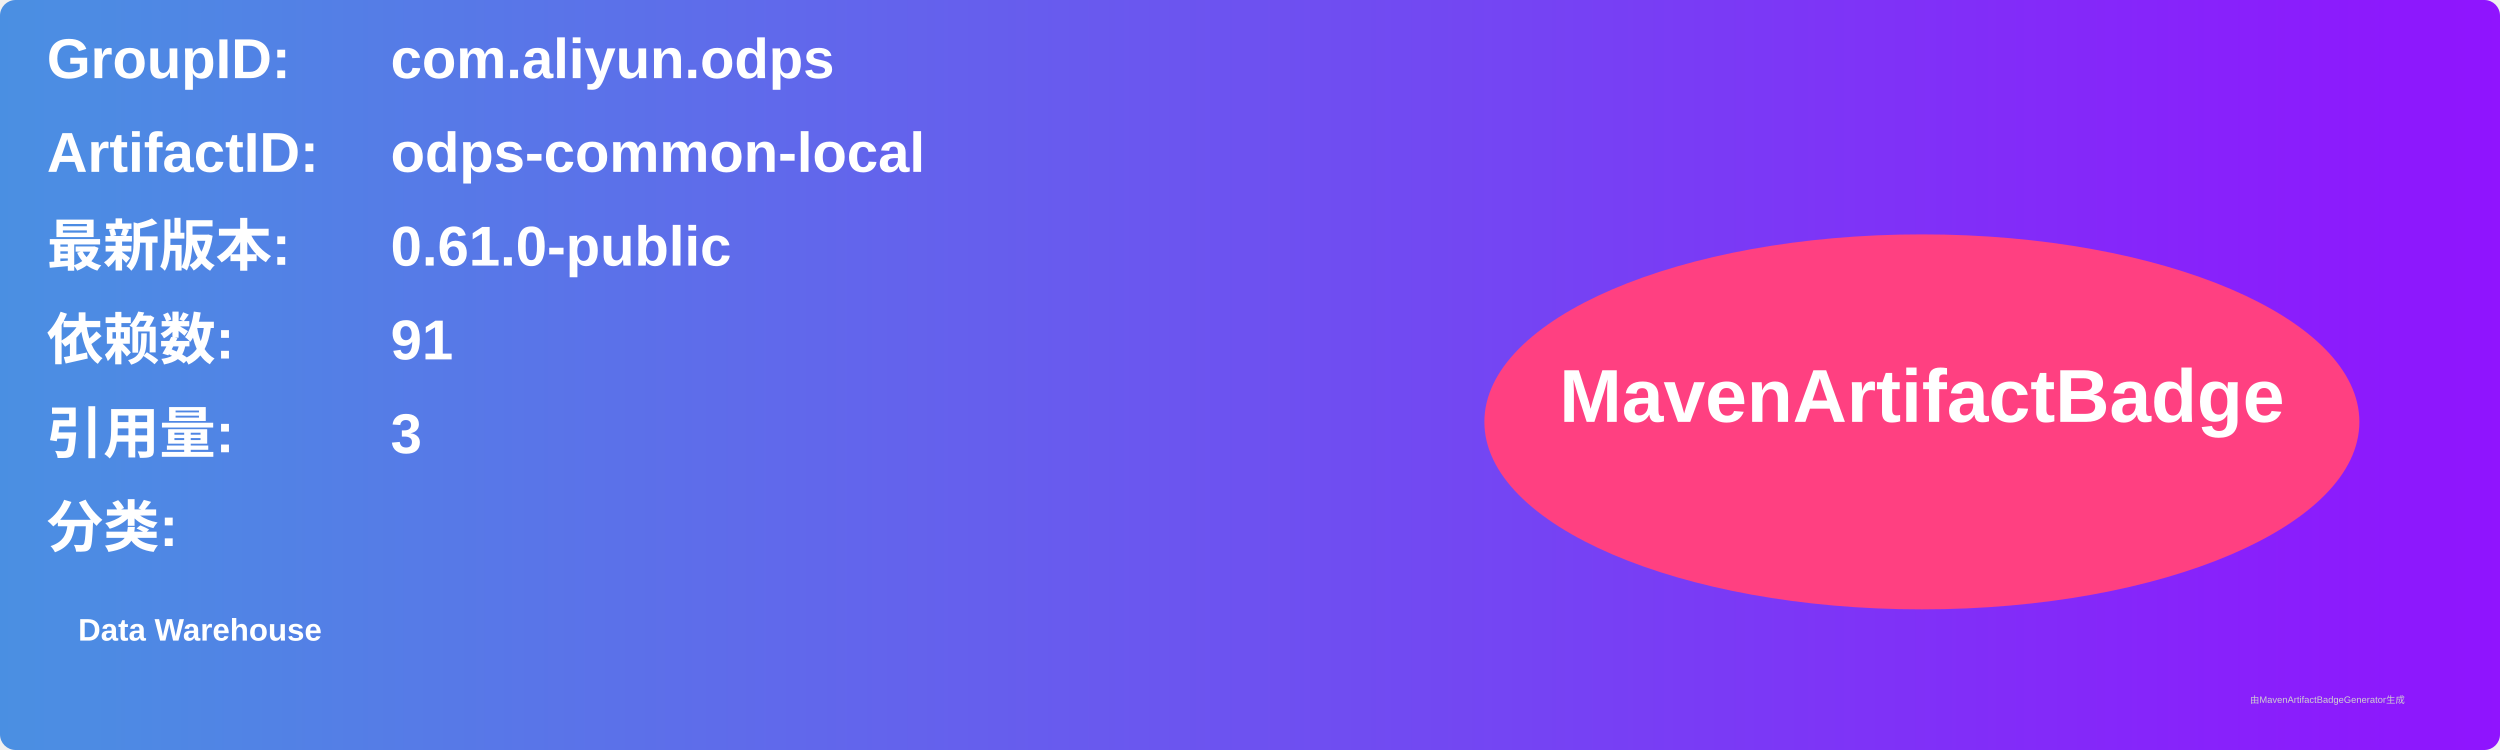
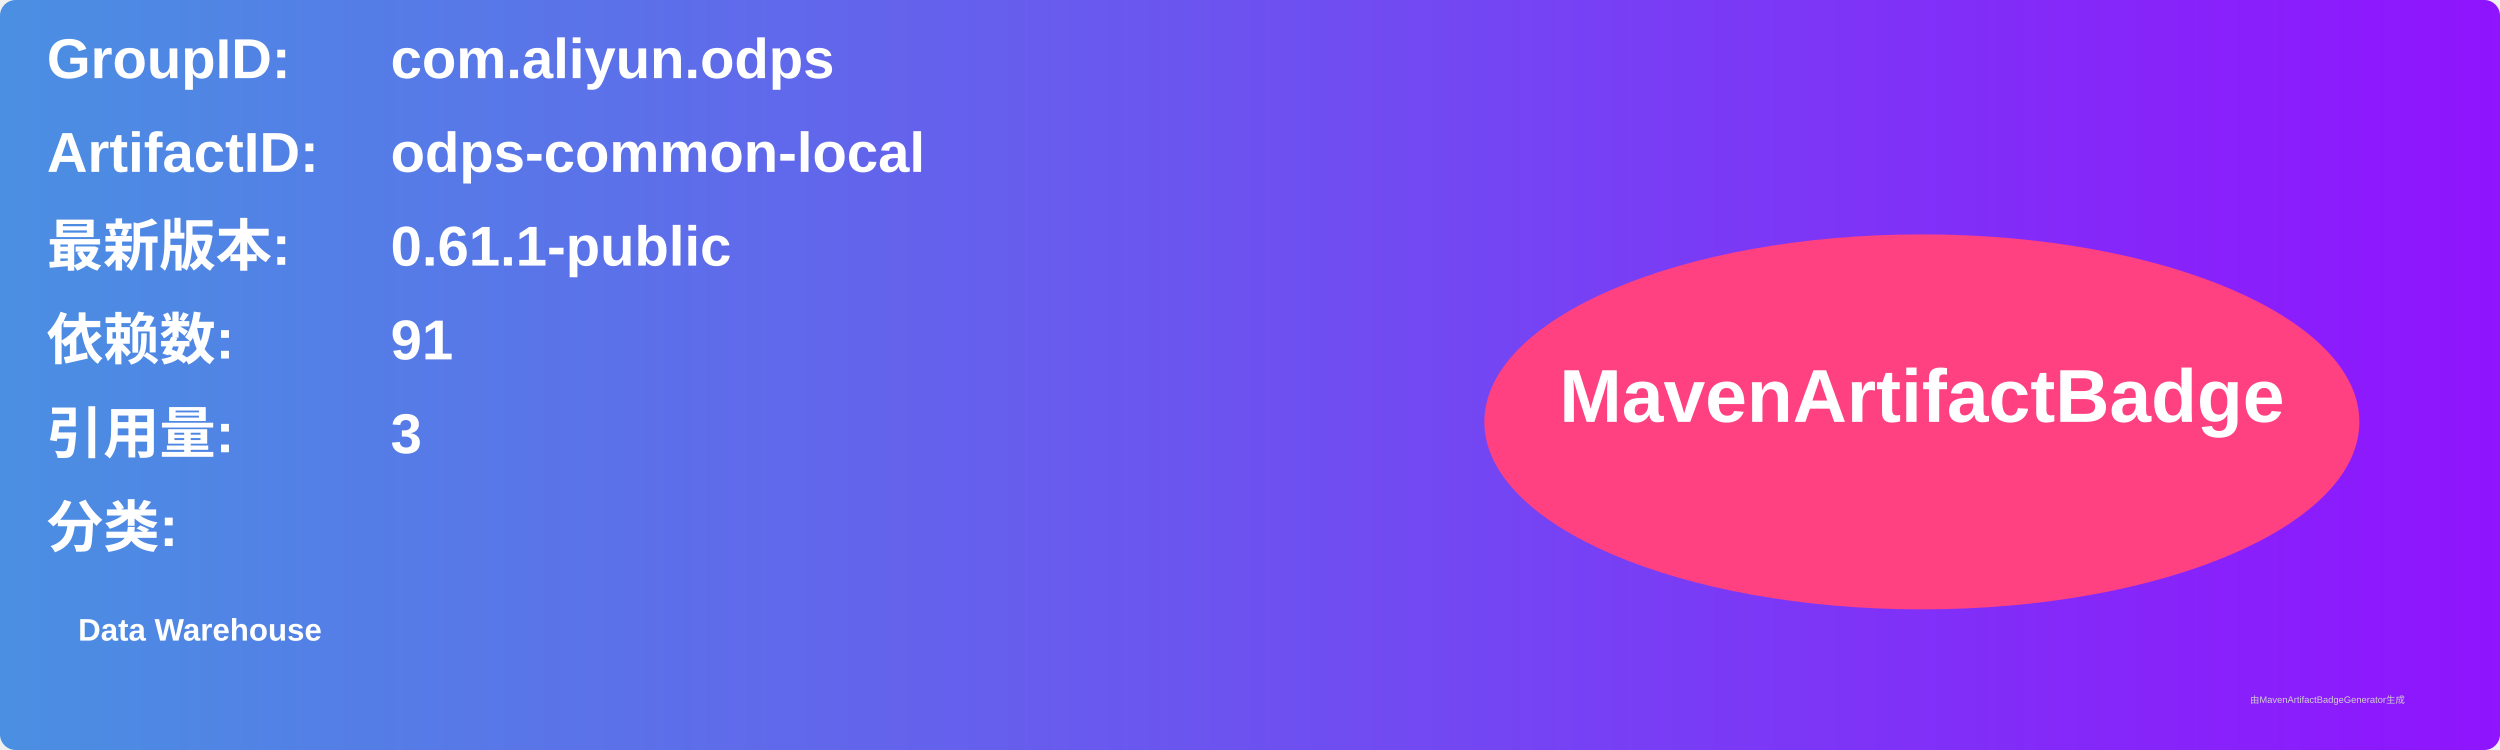
<svg xmlns="http://www.w3.org/2000/svg" width="800" height="240" viewBox="0 0 800 240">
  <linearGradient id="grad" x1="0%" y1="0%" x2="100%" y2="0%">
    <stop offset="0%" stop-color="#4a90e2" />
    <stop offset="100%" stop-color="#9013fe" />
  </linearGradient>
  <rect width="100%" height="100%" rx="5" ry="5" fill="url(#grad)" />
  <g transform="translate(15, 15)">
    <text x="0" y="10" font-family="Arial" font-size="18" fill="white" font-weight="bold" width="260">GroupID:</text>
    <text x="110" y="10" font-family="Arial" font-size="18" fill="white" font-weight="bold" width="460">com.aliyun.odps</text>
    <text x="0" y="40" font-family="Arial" font-size="18" fill="white" font-weight="bold" width="260">ArtifactID:</text>
    <text x="110" y="40" font-family="Arial" font-size="18" fill="white" font-weight="bold" width="460">odps-common-local</text>
    <text x="0" y="70" font-family="Arial" font-size="18" fill="white" font-weight="bold">最新版本:</text>
    <text x="110" y="70" font-family="Arial" font-size="18" fill="white" font-weight="bold">
-       <tspan font-weight="bold">0.61.0-public</tspan>
+       <tspan font-weight="bold">0.61.1-public</tspan>
    </text>
    <text x="0" y="100" font-family="Arial" font-size="18" fill="white" font-weight="bold">依赖数: </text>
    <text x="110" y="100" font-family="Arial" font-size="18" fill="white">
      <tspan font-weight="bold">91</tspan>
    </text>
    <text x="0" y="130" font-family="Arial" font-size="18" fill="white" font-weight="bold">引用量: </text>
    <text x="110" y="130" font-family="Arial" font-size="18" fill="white">
      <tspan font-weight="bold">3</tspan>
    </text>
    <text x="0" y="160" font-family="Arial" font-size="18" fill="white" font-weight="bold">分类:</text>
    <text x="10" y="190" font-family="Arial" font-size="10" fill="white">
      <tspan font-weight="bold">Data Warehouse</tspan>
    </text>
    <ellipse cx="600" cy="120" rx="140" ry="60" fill="#ff4081" />
    <text x="600" y="120" text-anchor="middle" font-family="Arial" font-size="24" fill="white" font-weight="bold">MavenArtifactBadge</text>
  </g>
  <text x="720" y="225" font-family="Arial" font-size="3" fill="#d0d0d0">由MavenArtifactBadgeGenerator生成</text>
</svg>
